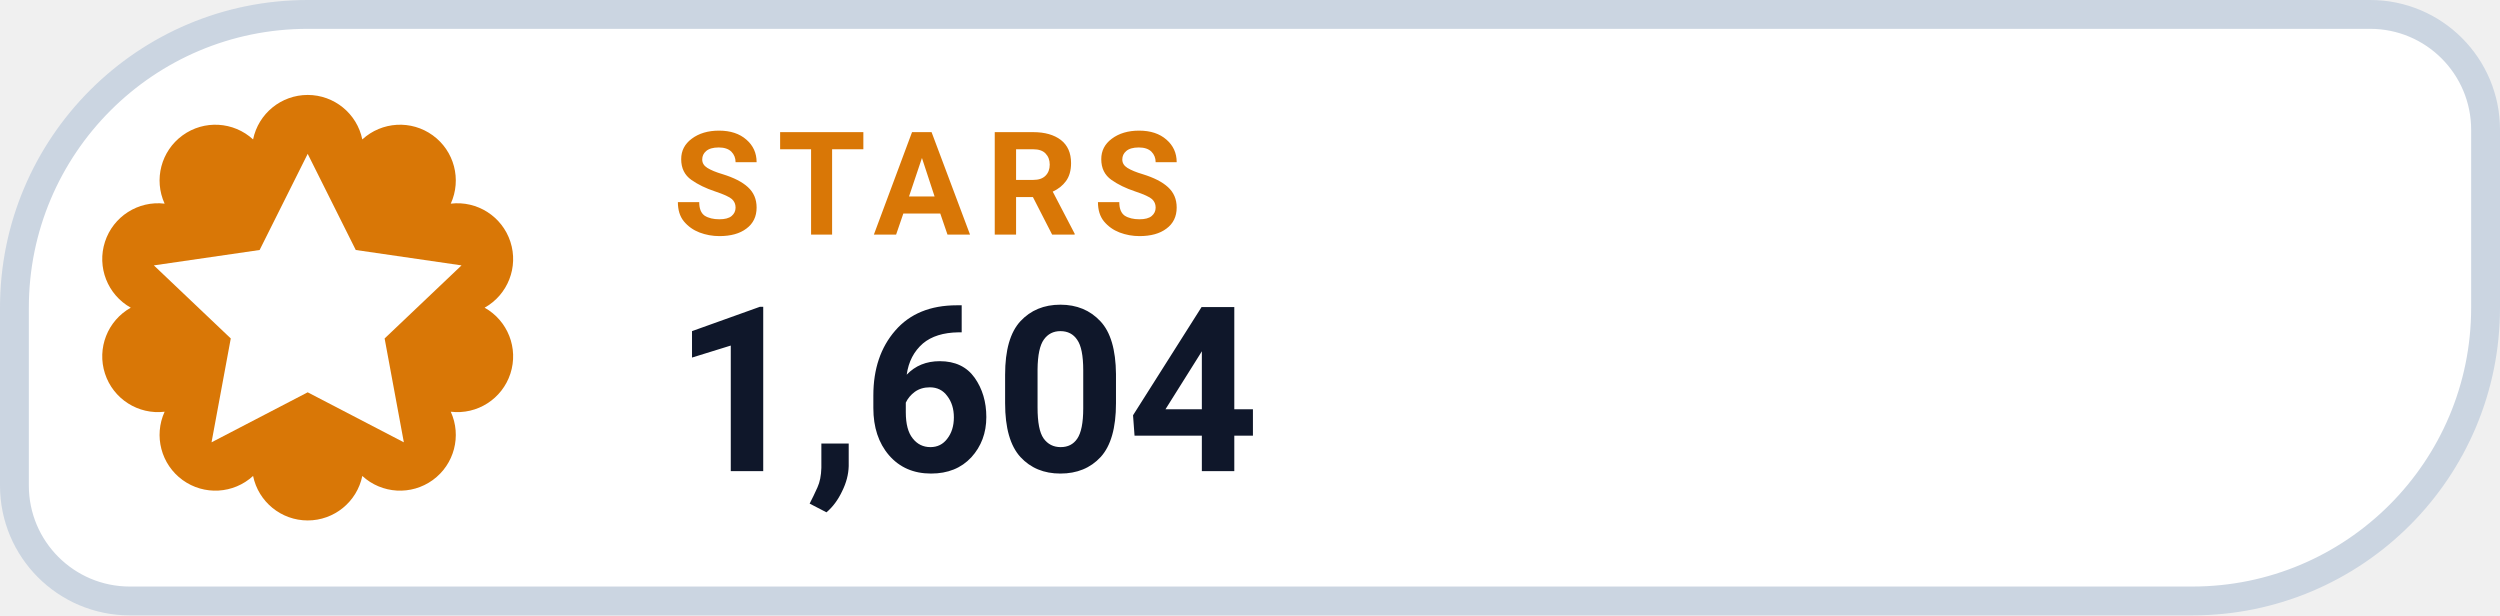
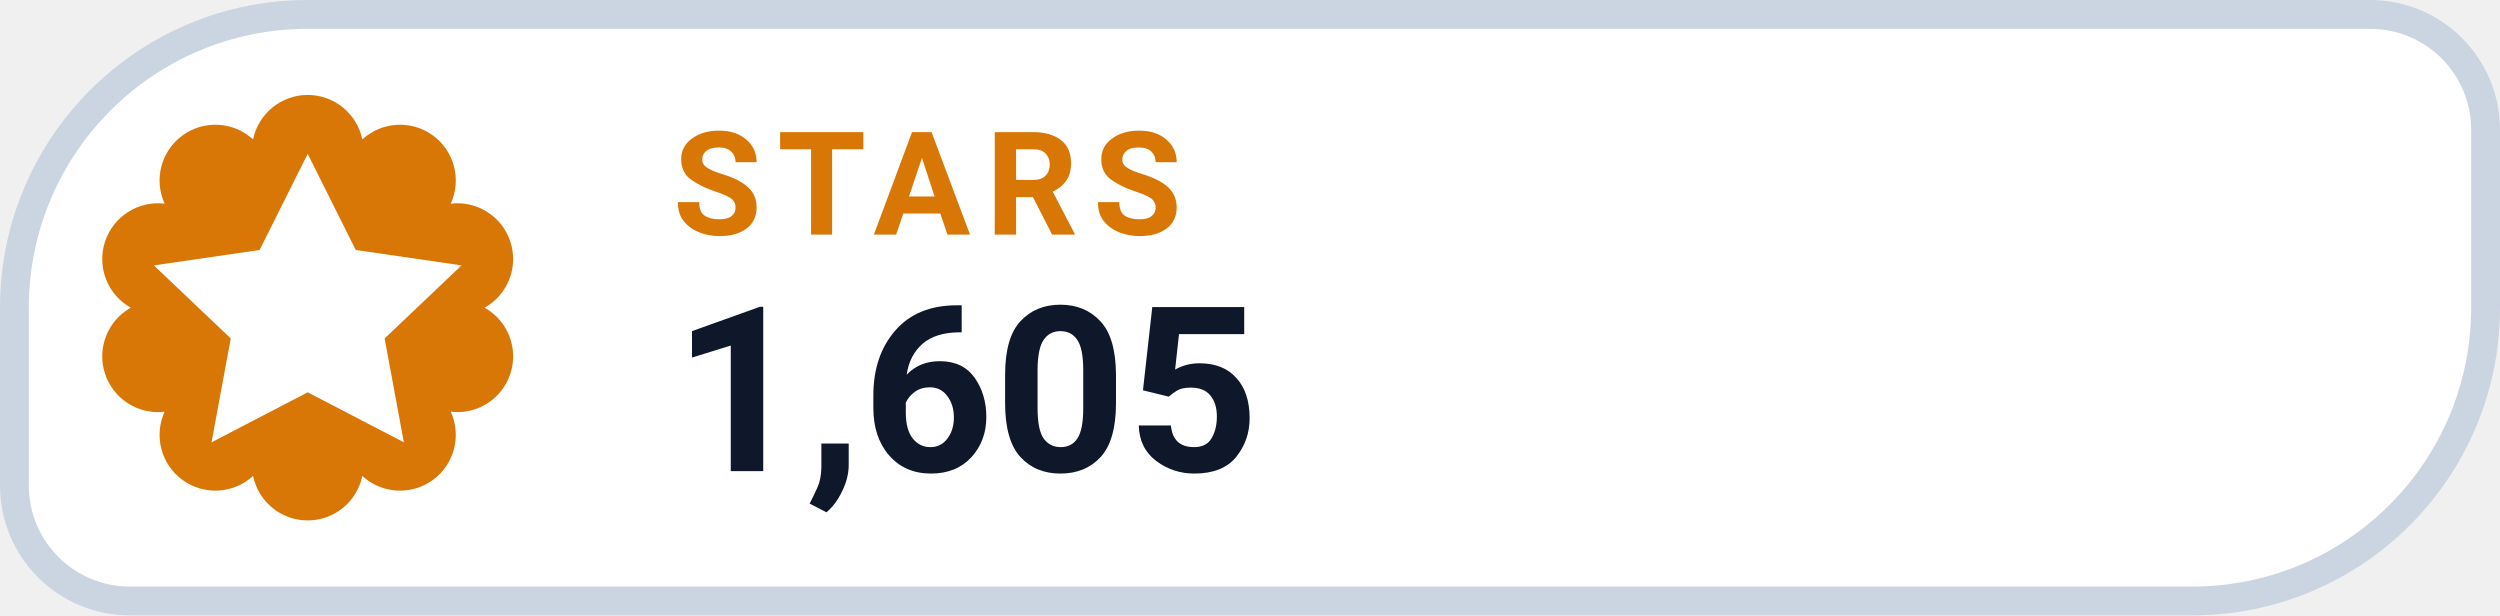
- <svg xmlns="http://www.w3.org/2000/svg" width="130" height="32" viewBox="0 0 130 32" role="img" aria-label="STARS 1,604">
+ <svg xmlns="http://www.w3.org/2000/svg" width="130" height="32" viewBox="0 0 130 32" role="img" aria-label="STARS 1,605">
  <path d="M 16.00 0.75 H 123.25 A 6.00 6.00 0 0 1 129.25 6.75 V 16.00 A 15.25 15.25 0 0 1 114.00 31.25 H 6.75 A 6.00 6.00 0 0 1 0.75 25.25 V 16.00 A 15.25 15.25 0 0 1 16.00 0.75 Z" fill="#FFFFFF" stroke="#CBD5E1" stroke-width="1.5" />
  <path d="M 13.16 7.25 A 2.90 2.90 0 0 1 18.84 7.25 A 2.90 2.90 0 0 1 23.44 10.59 A 2.90 2.90 0 0 1 25.20 16.00 A 2.90 2.90 0 0 1 23.44 21.41 A 2.90 2.90 0 0 1 18.84 24.75 A 2.90 2.90 0 0 1 13.16 24.75 A 2.90 2.90 0 0 1 8.56 21.41 A 2.90 2.90 0 0 1 6.80 16.00 A 2.90 2.90 0 0 1 8.56 10.59 A 2.90 2.90 0 0 1 13.16 7.25 Z" fill="#D97706" />
  <g transform="translate(16 16)" style="color:#FFFFFF;">
    <path d="M0 -8 l2.5 5 5.5 .8 -4 3.8 1 5.4 -5 -2.6 -5 2.6 1 -5.4 -4 -3.8 5.5 -.8 Z" fill="currentColor" />
  </g>
  <text x="35" y="12.2" fill="#D97706" font-family="-apple-system,BlinkMacSystemFont,'Segoe UI',Roboto,Helvetica,Arial,sans-serif" font-size="7.5" font-weight="700" letter-spacing=".8">STARS</text>
-   <text x="35" y="24.5" fill="#0F172A" font-family="-apple-system,BlinkMacSystemFont,'Segoe UI',Roboto,Helvetica,Arial,sans-serif" font-size="12" font-weight="750">1,604</text>
+   <text x="35" y="24.5" fill="#0F172A" font-family="-apple-system,BlinkMacSystemFont,'Segoe UI',Roboto,Helvetica,Arial,sans-serif" font-size="12" font-weight="750">1,605</text>
</svg>
